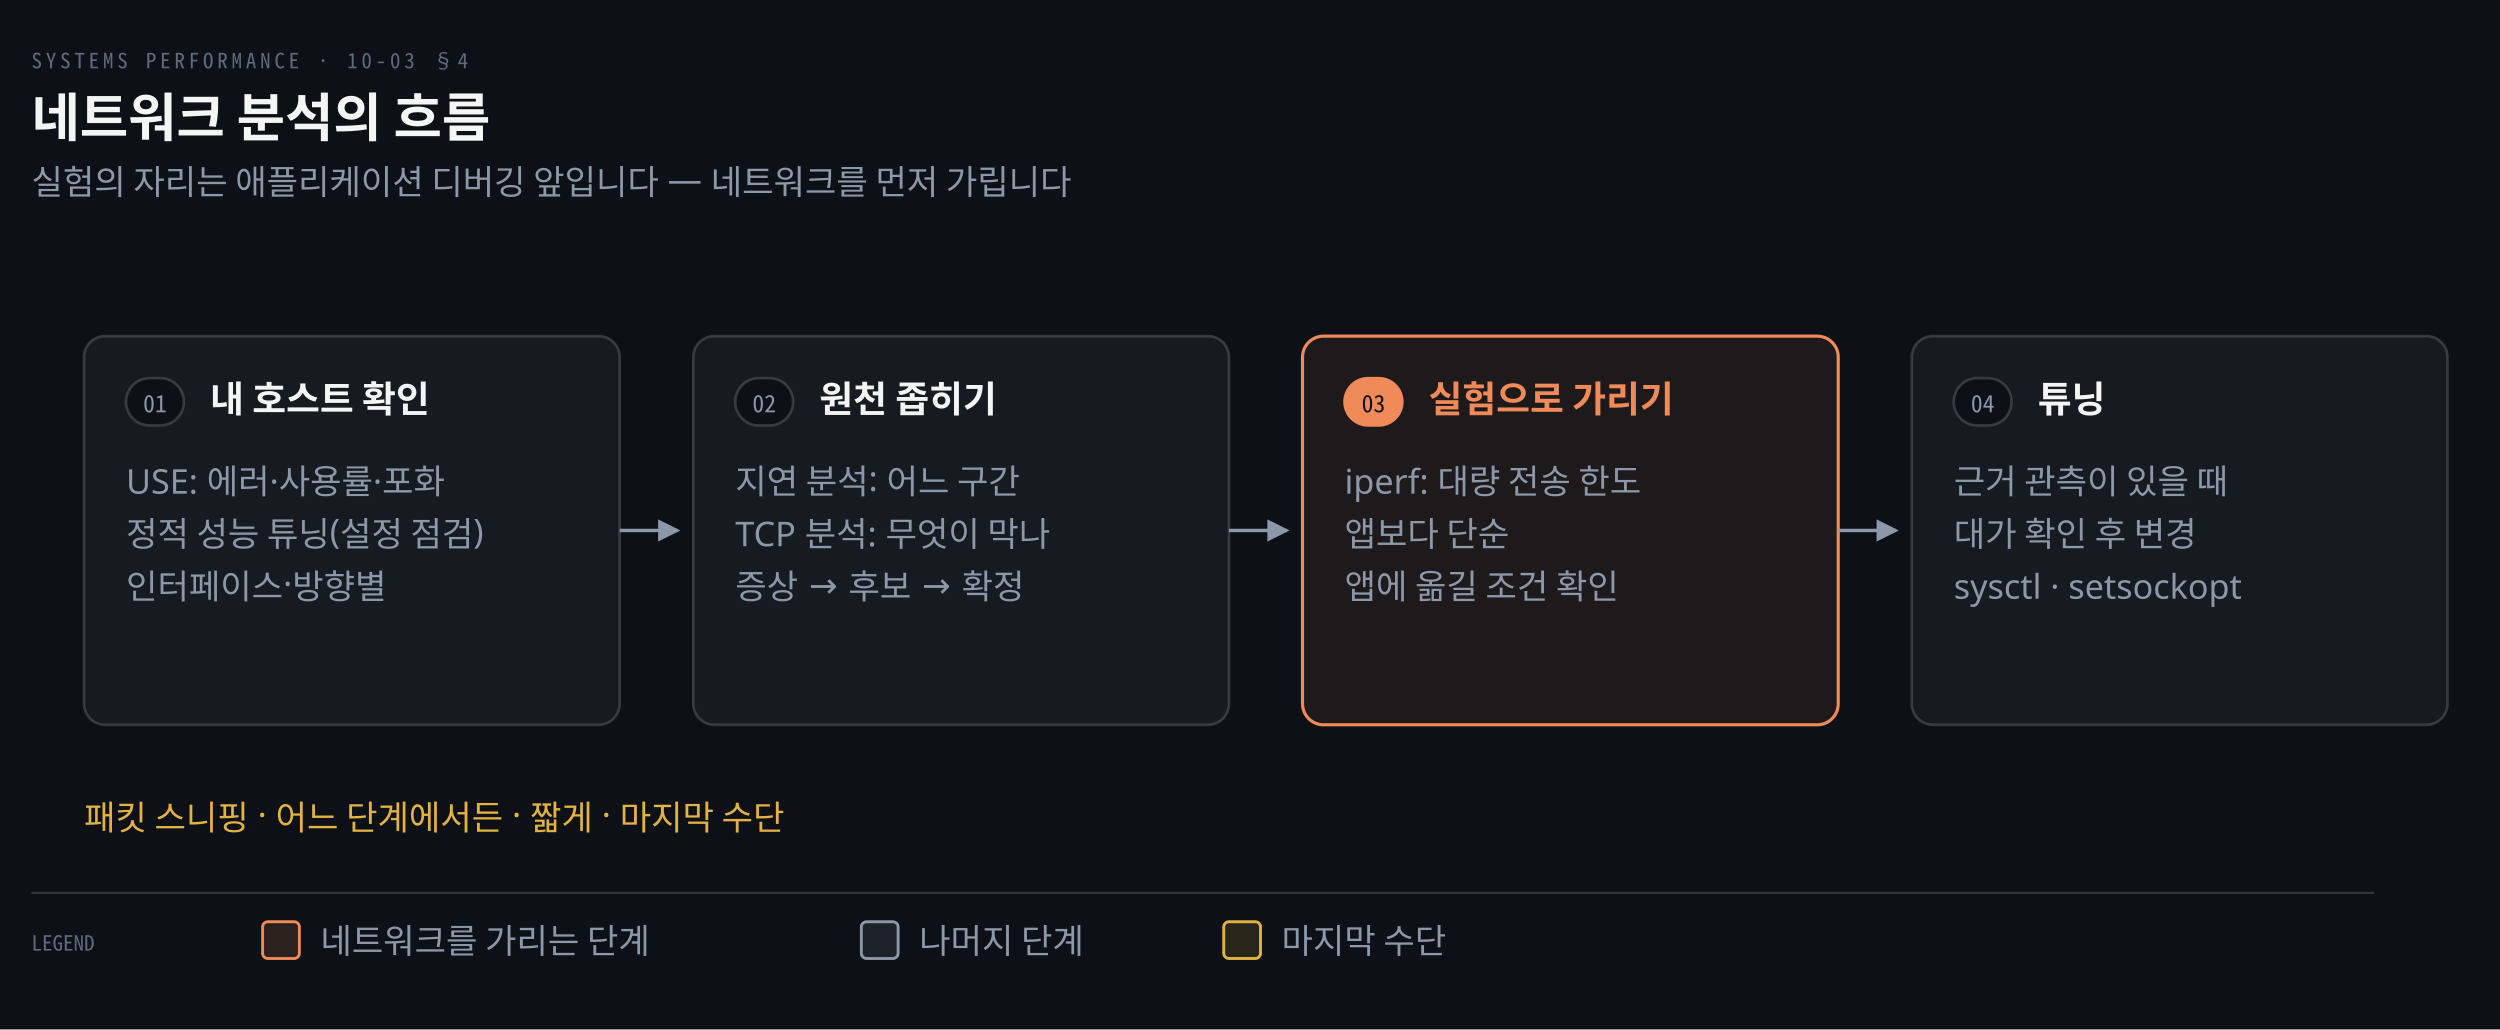
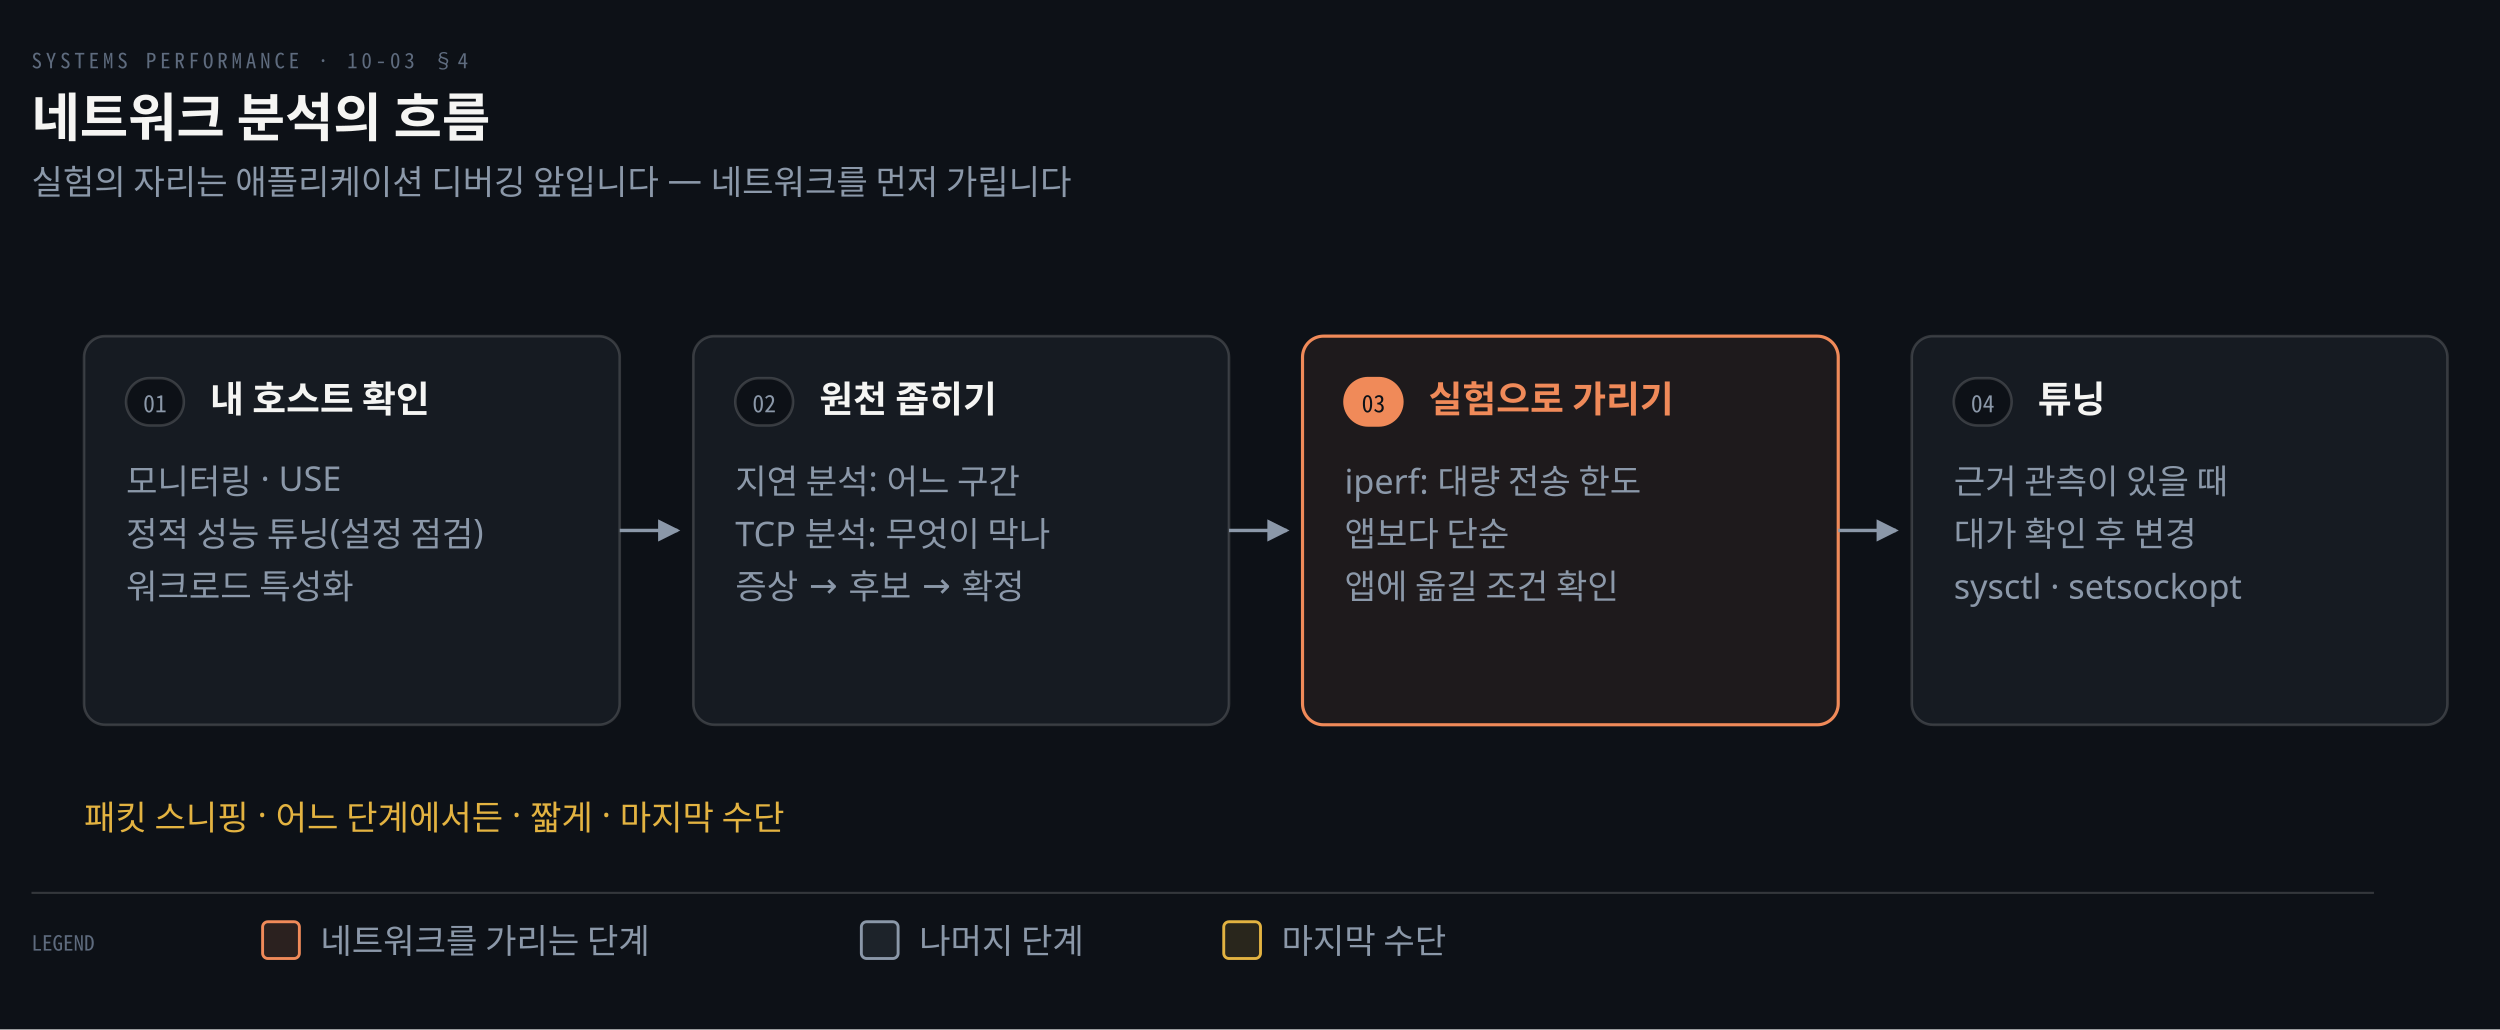
<svg xmlns="http://www.w3.org/2000/svg" viewBox="0 0 952 392" width="100%" role="img" aria-labelledby="dt dd">
  <defs>
    <marker id="ar" viewBox="0 0 8 8" refX="7" refY="4" markerWidth="6.5" markerHeight="6.5" orient="auto">
      <path d="M0 0 L8 4 L0 8 z" fill="#8B98A9" />
    </marker>
    <marker id="ok" viewBox="0 0 8 8" refX="7" refY="4" markerWidth="6.5" markerHeight="6.5" orient="auto">
      <path d="M0 0 L8 4 L0 8 z" fill="#3FB98C" />
    </marker>
    <marker id="warn" viewBox="0 0 8 8" refX="7" refY="4" markerWidth="6.5" markerHeight="6.5" orient="auto">
      <path d="M0 0 L8 4 L0 8 z" fill="#E3B341" />
    </marker>
    <marker id="bad" viewBox="0 0 8 8" refX="7" refY="4" markerWidth="6.5" markerHeight="6.5" orient="auto">
      <path d="M0 0 L8 4 L0 8 z" fill="#F0616D" />
    </marker>
    <marker id="info" viewBox="0 0 8 8" refX="7" refY="4" markerWidth="6.5" markerHeight="6.5" orient="auto">
      <path d="M0 0 L8 4 L0 8 z" fill="#6A95D8" />
    </marker>
    <marker id="acc" viewBox="0 0 8 8" refX="7" refY="4" markerWidth="6.5" markerHeight="6.5" orient="auto">
      <path d="M0 0 L8 4 L0 8 z" fill="#F08A59" />
    </marker>
    <marker id="soft" viewBox="0 0 8 8" refX="7" refY="4" markerWidth="6.5" markerHeight="6.5" orient="auto">
      <path d="M0 0 L8 4 L0 8 z" fill="#5E6B7E" />
    </marker>
  </defs>
  <rect width="952" height="392" fill="#0D1117" />
  <text x="12" y="26" font-family="'Geist Mono','Noto Sans Mono CJK KR',monospace" font-size="8" letter-spacing="0.18em" fill="#5E6B7E">SYSTEMS PERFORMANCE · 10-03 §4</text>
  <text x="12" y="52" font-family="'Geist','Apple SD Gothic Neo','Noto Sans KR','Malgun Gothic',sans-serif" font-size="20" font-weight="600" fill="#F5F5F3">네트워크 분석의 흐름</text>
  <text x="12" y="74" font-family="'Geist','Apple SD Gothic Neo','Noto Sans KR','Malgun Gothic',sans-serif" font-size="13" fill="#8B98A9">실험의 자리는 애플리케이션 디버깅 앞입니다 — 네트워크를 먼저 가립니다</text>
  <rect x="32" y="128" width="204" height="148" rx="8" fill="#161B22" stroke="rgba(191,192,192,0.22)" stroke-width="1.0" />
  <rect x="48" y="144" width="22" height="18" rx="9" fill="#0D1117" stroke="rgba(191,192,192,0.22)" stroke-width="1" />
  <text x="59" y="157" text-anchor="middle" font-family="'Geist Mono','Noto Sans Mono CJK KR',monospace" font-size="9" font-weight="400" fill="#8B98A9">01</text>
  <text x="80" y="157" text-anchor="start" font-family="'Geist','Apple SD Gothic Neo','Noto Sans KR','Malgun Gothic',sans-serif" font-size="14" font-weight="600" fill="#F5F5F3">내 호스트 확인</text>
-   <text x="48" y="188" text-anchor="start" font-family="'Geist','Apple SD Gothic Neo','Noto Sans KR','Malgun Gothic',sans-serif" font-size="13" font-weight="400" fill="#8B98A9">USE: 에러·사용률·포화</text>
+   <text x="48" y="188" text-anchor="start" font-family="'Geist','Apple SD Gothic Neo','Noto Sans KR','Malgun Gothic',sans-serif" font-size="13" font-weight="400" fill="#8B98A9">모니터링 · USE</text>
  <text x="48" y="208" text-anchor="start" font-family="'Geist','Apple SD Gothic Neo','Noto Sans KR','Malgun Gothic',sans-serif" font-size="13" font-weight="400" fill="#8B98A9">정적 성능 튜닝(설정 점검)</text>
-   <text x="48" y="228" text-anchor="start" font-family="'Geist','Apple SD Gothic Neo','Noto Sans KR','Malgun Gothic',sans-serif" font-size="13" font-weight="400" fill="#8B98A9">인터페이스·방향별</text>
+   <text x="48" y="228" text-anchor="start" font-family="'Geist','Apple SD Gothic Neo','Noto Sans KR','Malgun Gothic',sans-serif" font-size="13" font-weight="400" fill="#8B98A9">워크로드 특성화</text>
  <path d="M 236 202.0 L 258 202.0" fill="none" stroke="#8B98A9" stroke-width="1.3" marker-end="url(#ar)" />
  <rect x="264" y="128" width="204" height="148" rx="8" fill="#161B22" stroke="rgba(191,192,192,0.22)" stroke-width="1.0" />
  <rect x="280" y="144" width="22" height="18" rx="9" fill="#0D1117" stroke="rgba(191,192,192,0.22)" stroke-width="1" />
  <text x="291" y="157" text-anchor="middle" font-family="'Geist Mono','Noto Sans Mono CJK KR',monospace" font-size="9" font-weight="400" fill="#8B98A9">02</text>
  <text x="312" y="157" text-anchor="start" font-family="'Geist','Apple SD Gothic Neo','Noto Sans KR','Malgun Gothic',sans-serif" font-size="14" font-weight="600" fill="#F5F5F3">원천 좁히기</text>
  <text x="280" y="188" text-anchor="start" font-family="'Geist','Apple SD Gothic Neo','Noto Sans KR','Malgun Gothic',sans-serif" font-size="13" font-weight="400" fill="#8B98A9">지연 분석: 어느 구간</text>
  <text x="280" y="208" text-anchor="start" font-family="'Geist','Apple SD Gothic Neo','Noto Sans KR','Malgun Gothic',sans-serif" font-size="13" font-weight="400" fill="#8B98A9">TCP 분석: 무엇이 막나</text>
  <text x="280" y="228" text-anchor="start" font-family="'Geist','Apple SD Gothic Neo','Noto Sans KR','Malgun Gothic',sans-serif" font-size="13" font-weight="400" fill="#8B98A9">증상 → 후보 → 확정</text>
  <path d="M 468 202.0 L 490 202.0" fill="none" stroke="#8B98A9" stroke-width="1.3" marker-end="url(#ar)" />
  <rect x="496" y="128" width="204" height="148" rx="8" fill="#F08A5914" stroke="#F08A59" stroke-width="1.2" />
  <rect x="512" y="144" width="22" height="18" rx="9" fill="#F08A59" stroke="#F08A59" stroke-width="1" />
  <text x="523" y="157" text-anchor="middle" font-family="'Geist Mono','Noto Sans Mono CJK KR',monospace" font-size="9" font-weight="400" fill="#0D1117">03</text>
  <text x="544" y="157" text-anchor="start" font-family="'Geist','Apple SD Gothic Neo','Noto Sans KR','Malgun Gothic',sans-serif" font-size="14" font-weight="600" fill="#F08A59">실험으로 가리기</text>
  <text x="512" y="188" text-anchor="start" font-family="'Geist','Apple SD Gothic Neo','Noto Sans KR','Malgun Gothic',sans-serif" font-size="13" font-weight="400" fill="#8B98A9">iperf: 대량 전송 한도</text>
  <text x="512" y="208" text-anchor="start" font-family="'Geist','Apple SD Gothic Neo','Noto Sans KR','Malgun Gothic',sans-serif" font-size="13" font-weight="400" fill="#8B98A9">앱보다 단순</text>
  <text x="512" y="228" text-anchor="start" font-family="'Geist','Apple SD Gothic Neo','Noto Sans KR','Malgun Gothic',sans-serif" font-size="13" font-weight="400" fill="#8B98A9">앱에 옮길 조건 확인</text>
  <path d="M 700 202.0 L 722 202.0" fill="none" stroke="#8B98A9" stroke-width="1.3" marker-end="url(#ar)" />
  <rect x="728" y="128" width="204" height="148" rx="8" fill="#161B22" stroke="rgba(191,192,192,0.22)" stroke-width="1.0" />
  <rect x="744" y="144" width="22" height="18" rx="9" fill="#0D1117" stroke="rgba(191,192,192,0.22)" stroke-width="1" />
  <text x="755" y="157" text-anchor="middle" font-family="'Geist Mono','Noto Sans Mono CJK KR',monospace" font-size="9" font-weight="400" fill="#8B98A9">04</text>
  <text x="776" y="157" text-anchor="start" font-family="'Geist','Apple SD Gothic Neo','Noto Sans KR','Malgun Gothic',sans-serif" font-size="14" font-weight="600" fill="#F5F5F3">튜닝</text>
  <text x="744" y="188" text-anchor="start" font-family="'Geist','Apple SD Gothic Neo','Noto Sans KR','Malgun Gothic',sans-serif" font-size="13" font-weight="400" fill="#8B98A9">근거 관측이 있을 때</text>
  <text x="744" y="208" text-anchor="start" font-family="'Geist','Apple SD Gothic Neo','Noto Sans KR','Malgun Gothic',sans-serif" font-size="13" font-weight="400" fill="#8B98A9">대가 확인 후 변경</text>
  <text x="744" y="228" text-anchor="start" font-family="'Geist','Apple SD Gothic Neo','Noto Sans KR','Malgun Gothic',sans-serif" font-size="13" font-weight="400" fill="#8B98A9">sysctl · setsockopt</text>
  <text x="32" y="316" text-anchor="start" font-family="'Geist','Apple SD Gothic Neo','Noto Sans KR','Malgun Gothic',sans-serif" font-size="13" font-weight="400" fill="#E3B341">패킷 스니핑 · 어느 단계에서든 · 짧게 · 마지막 수단</text>
  <line x1="12" y1="340" x2="904" y2="340" stroke="rgba(191,192,192,0.22)" stroke-width="0.8" />
  <text x="12" y="362" text-anchor="start" font-family="'Geist Mono','Noto Sans Mono CJK KR',monospace" font-size="8" font-weight="400" fill="#5E6B7E">LEGEND</text>
  <rect x="100" y="351" width="14" height="14" rx="2" fill="#F08A5922" stroke="#F08A59" stroke-width="1.1" />
  <text x="122" y="363" text-anchor="start" font-family="'Geist','Apple SD Gothic Neo','Noto Sans KR','Malgun Gothic',sans-serif" font-size="13" font-weight="400" fill="#8B98A9">네트워크를 가리는 단계</text>
  <rect x="328" y="351" width="14" height="14" rx="2" fill="#8B98A922" stroke="#8B98A9" stroke-width="1.1" />
  <text x="350" y="363" text-anchor="start" font-family="'Geist','Apple SD Gothic Neo','Noto Sans KR','Malgun Gothic',sans-serif" font-size="13" font-weight="400" fill="#8B98A9">나머지 단계</text>
  <rect x="466" y="351" width="14" height="14" rx="2" fill="#E3B34122" stroke="#E3B341" stroke-width="1.1" />
  <text x="488" y="363" text-anchor="start" font-family="'Geist','Apple SD Gothic Neo','Noto Sans KR','Malgun Gothic',sans-serif" font-size="13" font-weight="400" fill="#8B98A9">마지막 수단</text>
</svg>
